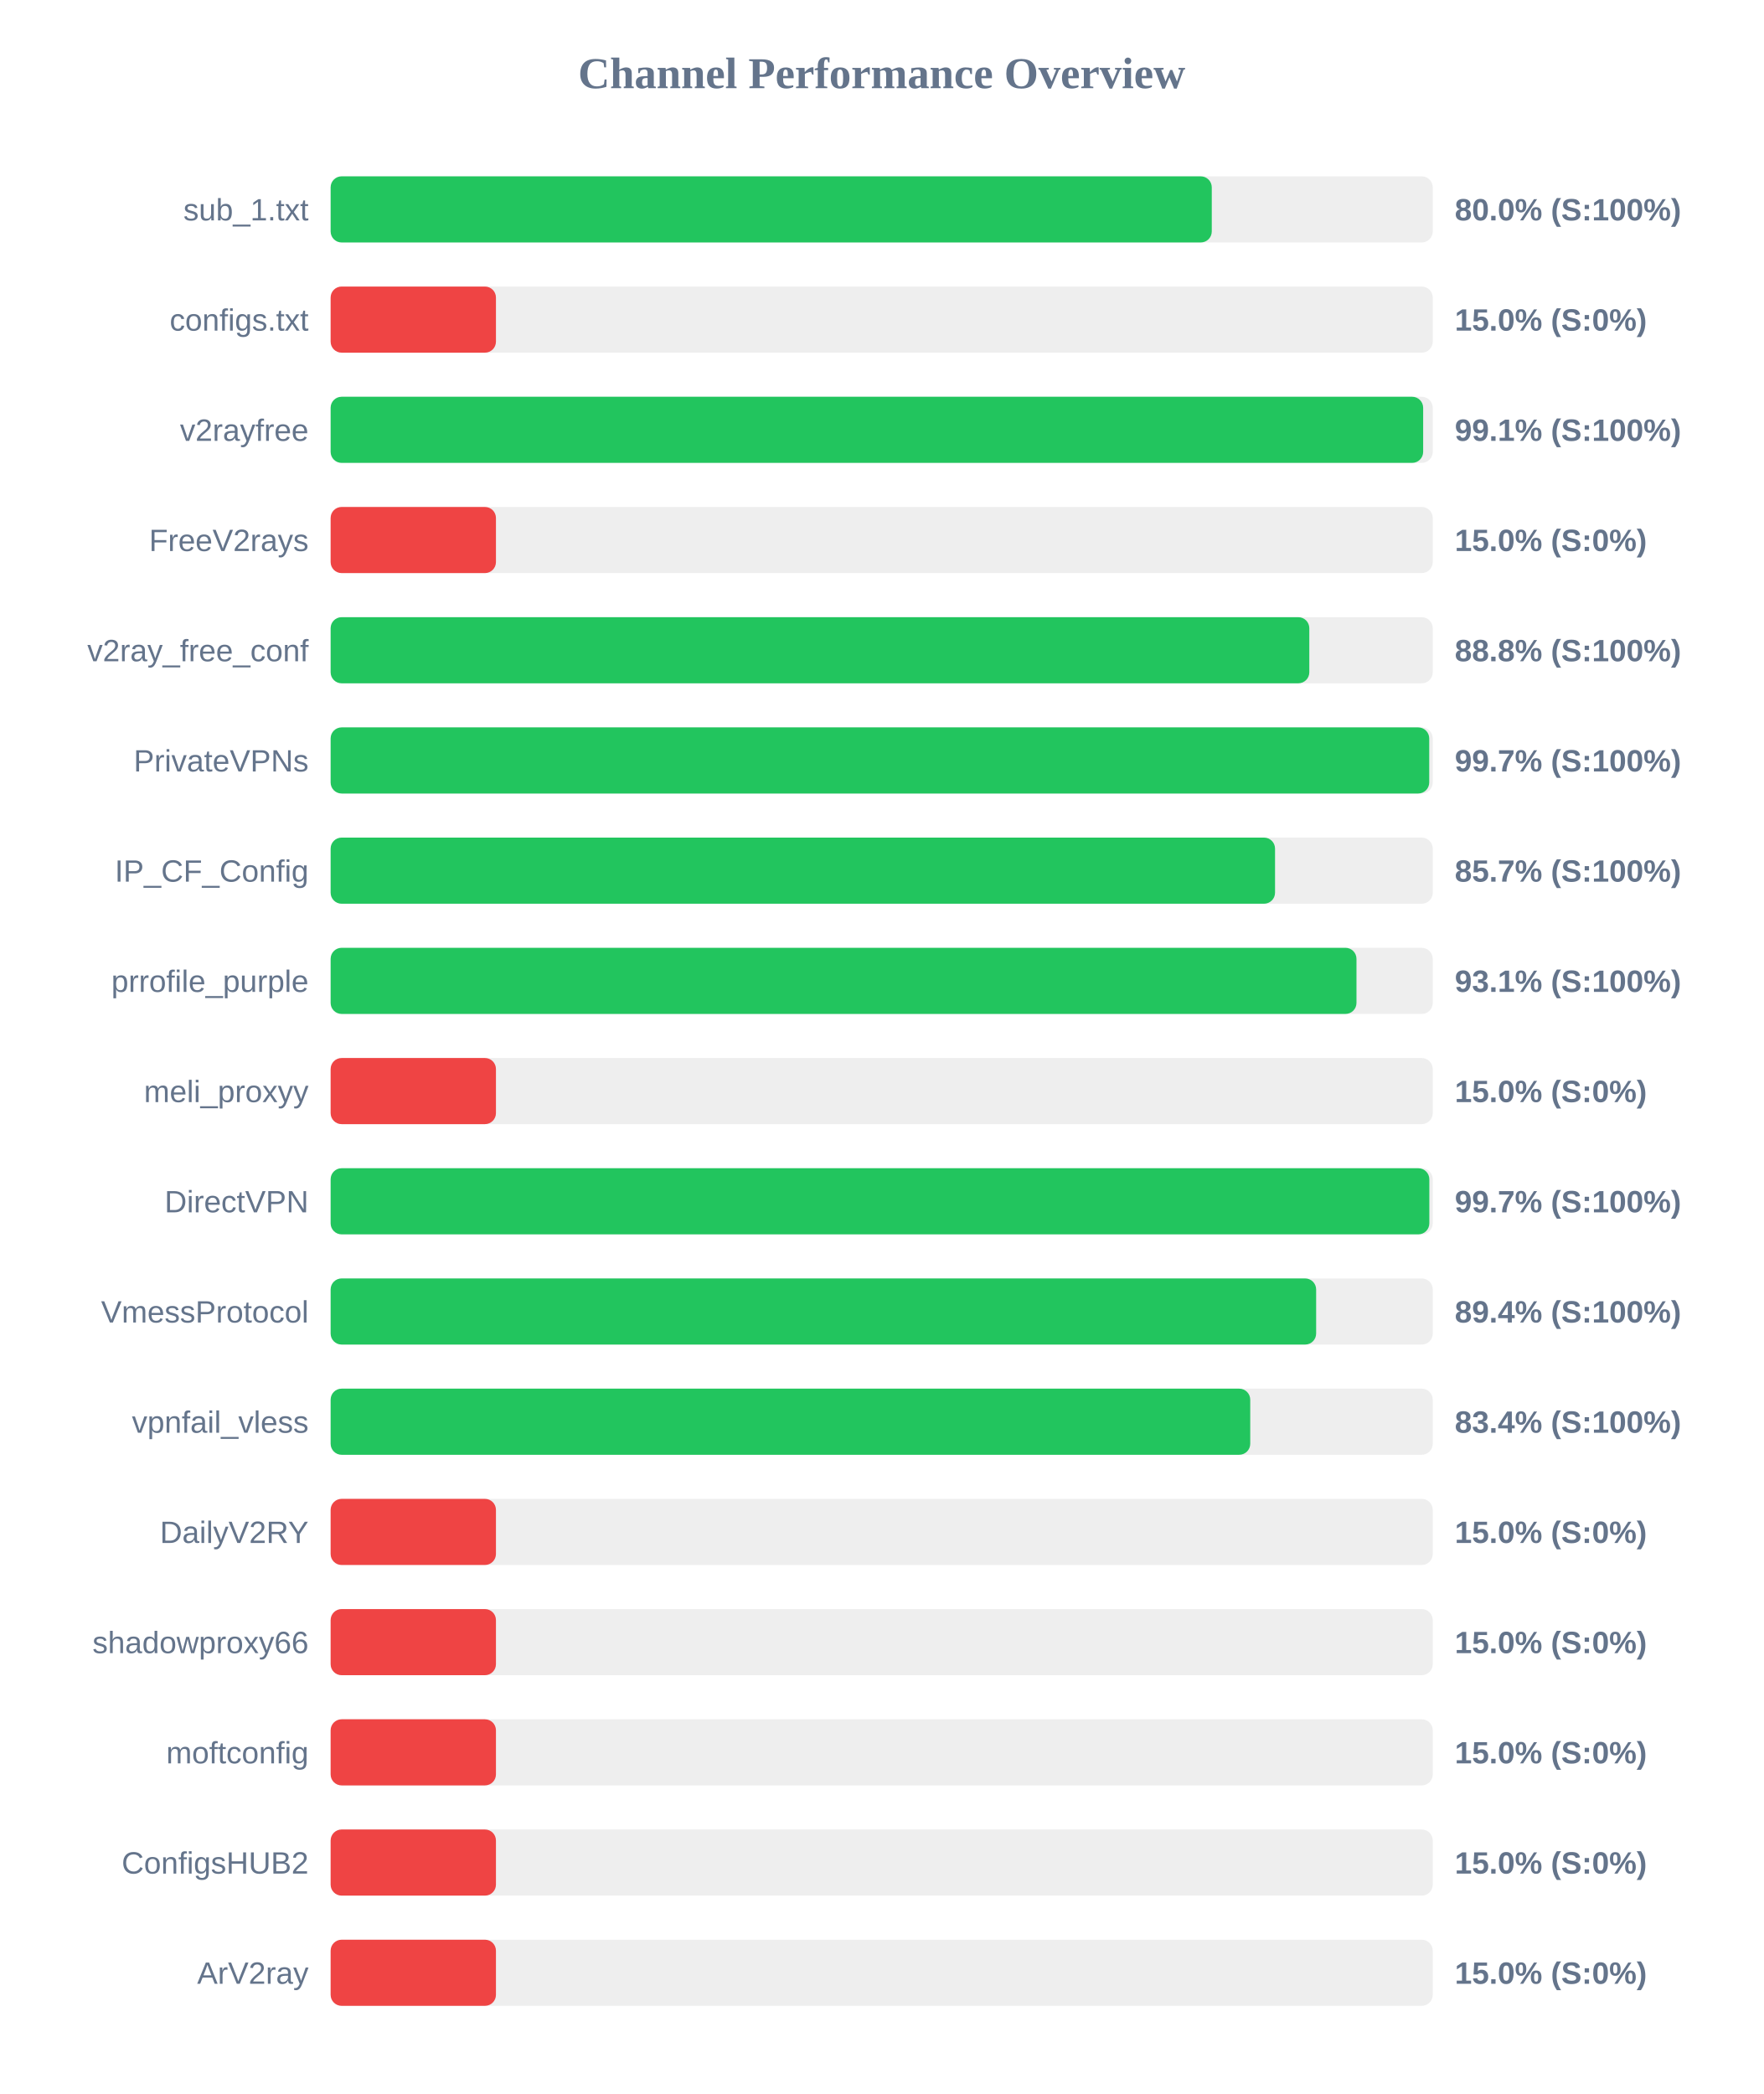
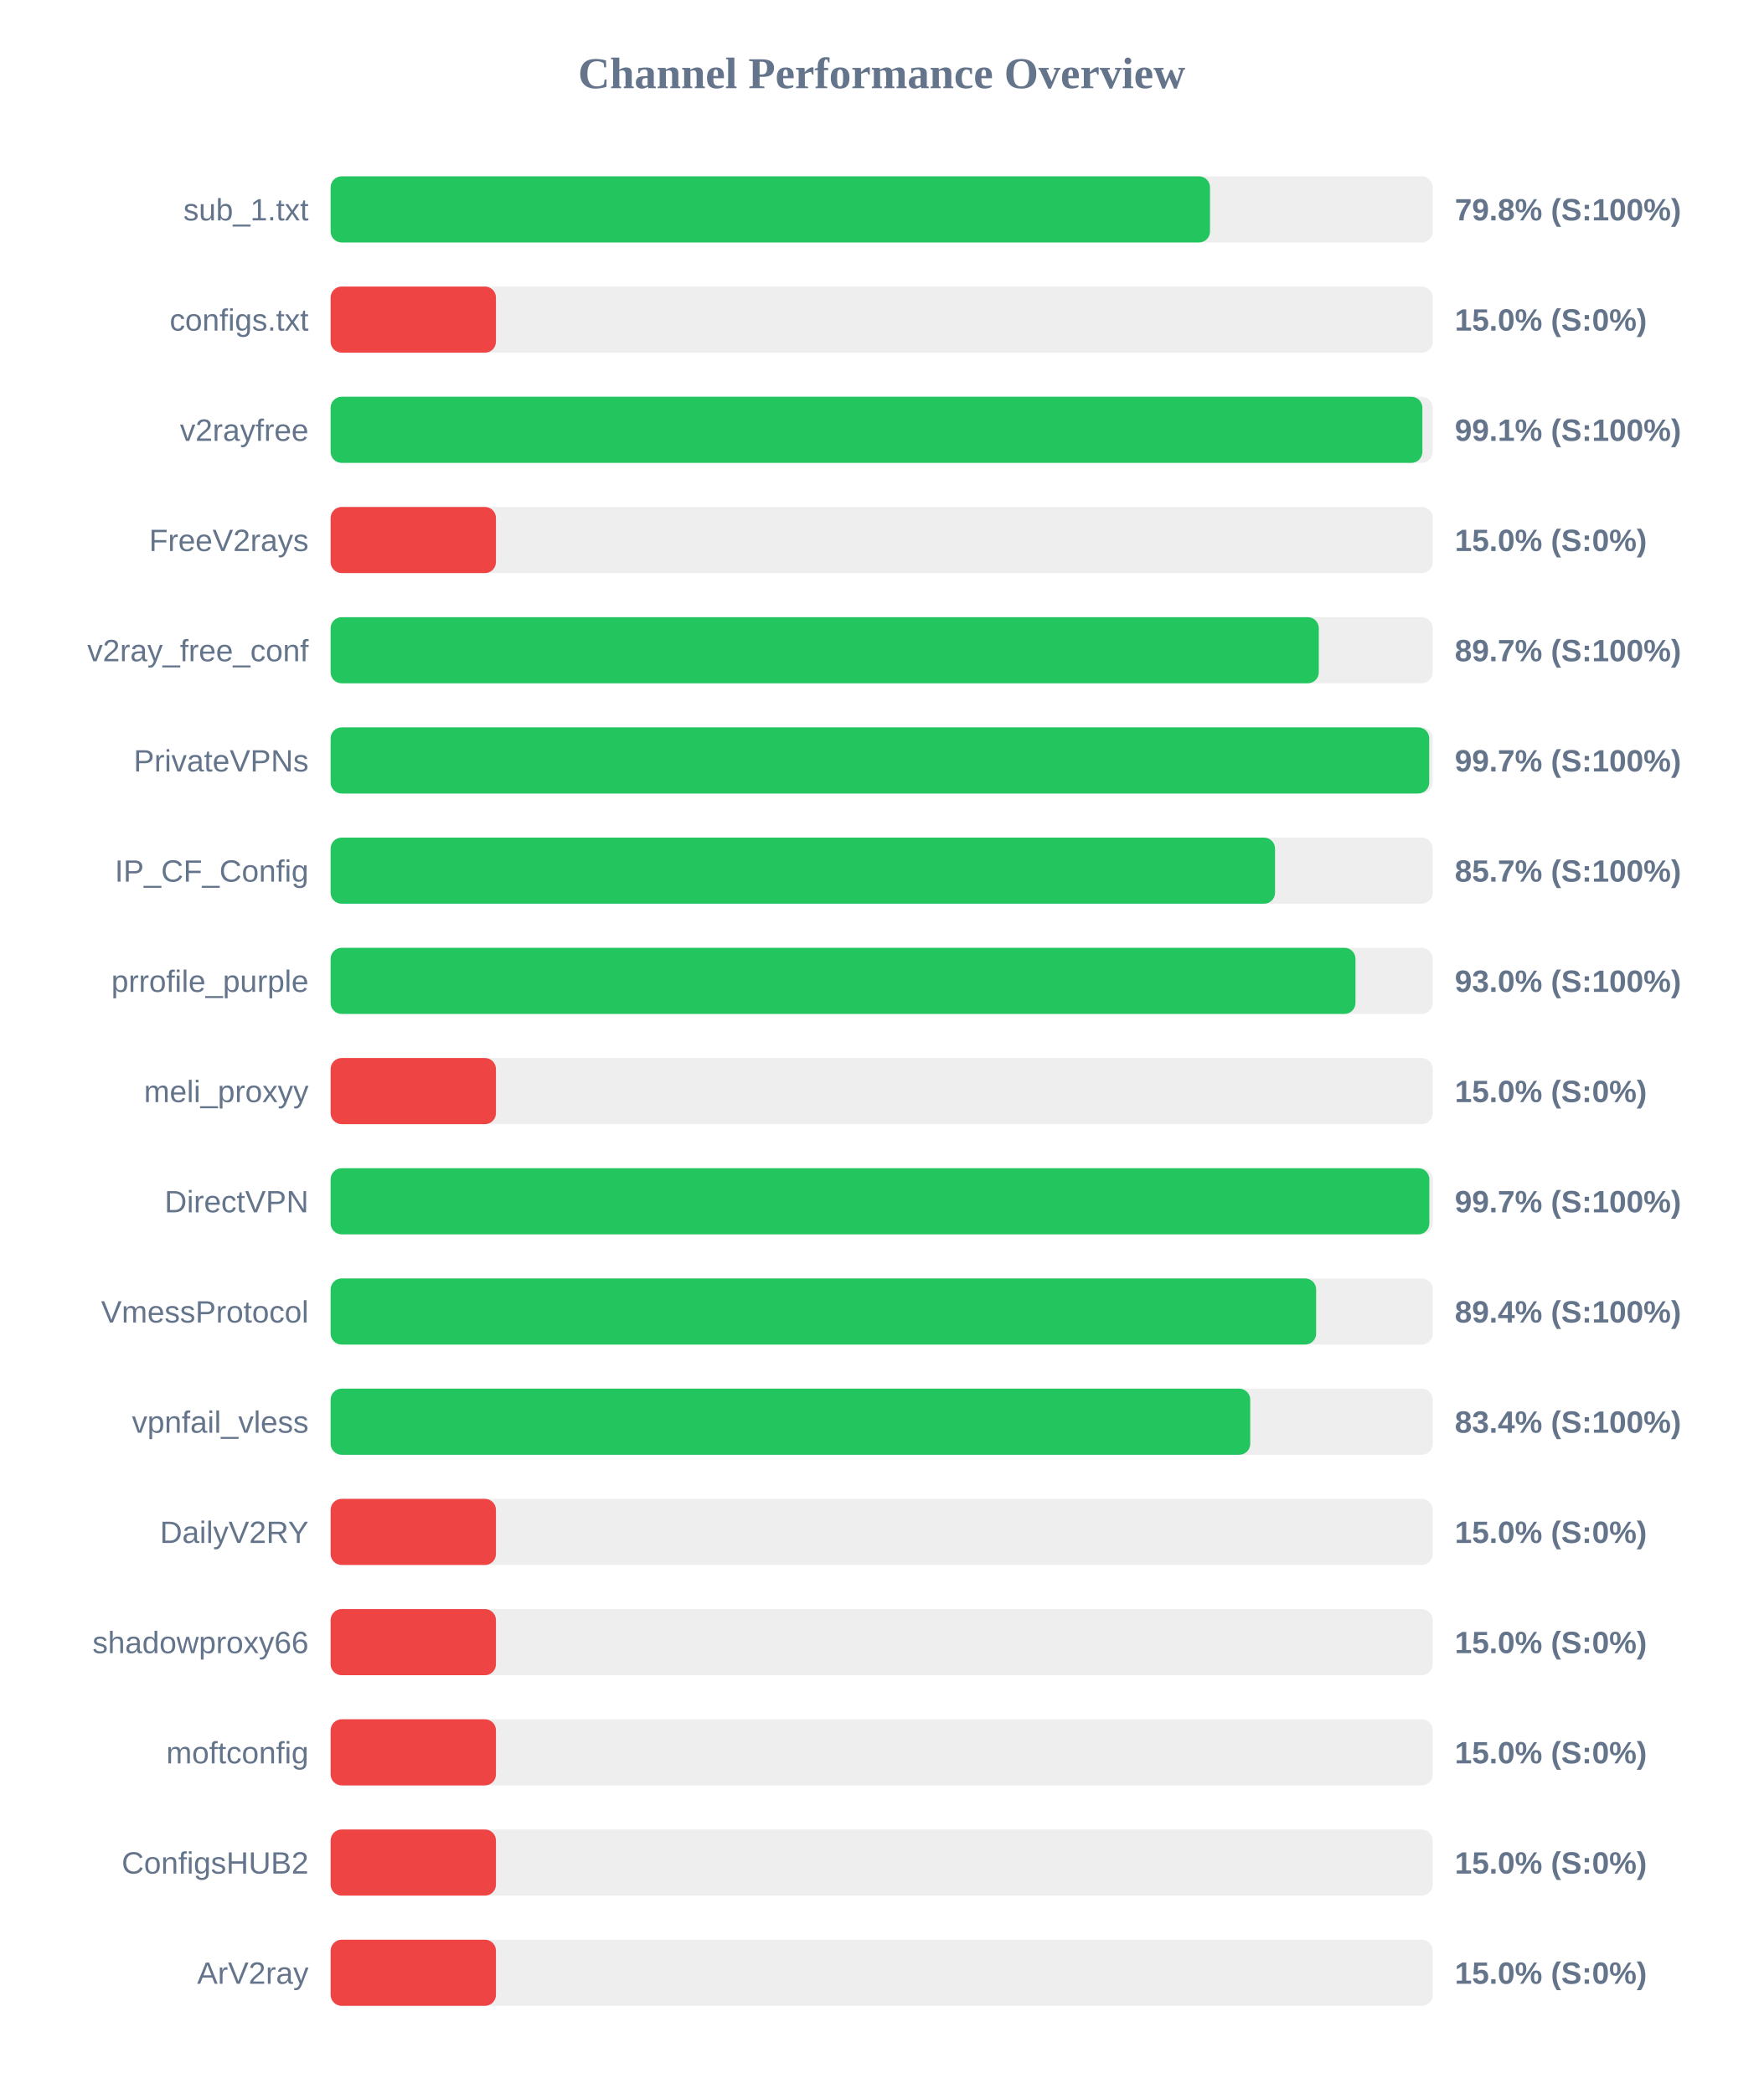
<svg xmlns="http://www.w3.org/2000/svg" width="800" height="950" version="1.1">
  <style>
        .row { font: 14px Arial; fill: #64748b; }
        .score { font: bold 14px Arial; fill: #64748b; }
    </style>
  <text x="400" y="40" text-anchor="middle" font-size="20px" font-weight="bold" fill="#64748b">Channel Performance Overview</text>
  <rect x="150" y="80" width="500" height="30" fill="#eee" rx="5" />
-   <rect x="150" y="80" width="399.75" height="30" fill="#22c55e" rx="5" />
+   <rect x="150" y="80" width="398.95" height="30" fill="#22c55e" rx="5" />
  <text x="140" y="100" text-anchor="end" class="row">sub_1.txt</text>
-   <text x="660" y="100" text-anchor="start" class="score">80.0% (S:100%)</text>
+   <text x="660" y="100" text-anchor="start" class="score">79.8% (S:100%)</text>
  <rect x="150" y="130" width="500" height="30" fill="#eee" rx="5" />
  <rect x="150" y="130" width="75.0" height="30" fill="#ef4444" rx="5" />
  <text x="140" y="150" text-anchor="end" class="row">configs.txt</text>
  <text x="660" y="150" text-anchor="start" class="score">15.0% (S:0%)</text>
  <rect x="150" y="180" width="500" height="30" fill="#eee" rx="5" />
-   <rect x="150" y="180" width="495.65" height="30" fill="#22c55e" rx="5" />
+   <rect x="150" y="180" width="495.3" height="30" fill="#22c55e" rx="5" />
  <text x="140" y="200" text-anchor="end" class="row">v2rayfree</text>
  <text x="660" y="200" text-anchor="start" class="score">99.1% (S:100%)</text>
  <rect x="150" y="230" width="500" height="30" fill="#eee" rx="5" />
  <rect x="150" y="230" width="75.0" height="30" fill="#ef4444" rx="5" />
  <text x="140" y="250" text-anchor="end" class="row">FreeV2rays</text>
  <text x="660" y="250" text-anchor="start" class="score">15.0% (S:0%)</text>
  <rect x="150" y="280" width="500" height="30" fill="#eee" rx="5" />
-   <rect x="150" y="280" width="444.0" height="30" fill="#22c55e" rx="5" />
+   <rect x="150" y="280" width="448.3" height="30" fill="#22c55e" rx="5" />
  <text x="140" y="300" text-anchor="end" class="row">v2ray_free_conf</text>
-   <text x="660" y="300" text-anchor="start" class="score">88.8% (S:100%)</text>
+   <text x="660" y="300" text-anchor="start" class="score">89.7% (S:100%)</text>
  <rect x="150" y="330" width="500" height="30" fill="#eee" rx="5" />
  <rect x="150" y="330" width="498.4" height="30" fill="#22c55e" rx="5" />
  <text x="140" y="350" text-anchor="end" class="row">PrivateVPNs</text>
  <text x="660" y="350" text-anchor="start" class="score">99.7% (S:100%)</text>
  <rect x="150" y="380" width="500" height="30" fill="#eee" rx="5" />
  <rect x="150" y="380" width="428.45" height="30" fill="#22c55e" rx="5" />
  <text x="140" y="400" text-anchor="end" class="row">IP_CF_Config</text>
  <text x="660" y="400" text-anchor="start" class="score">85.7% (S:100%)</text>
  <rect x="150" y="430" width="500" height="30" fill="#eee" rx="5" />
-   <rect x="150" y="430" width="465.4" height="30" fill="#22c55e" rx="5" />
+   <rect x="150" y="430" width="464.95" height="30" fill="#22c55e" rx="5" />
  <text x="140" y="450" text-anchor="end" class="row">prrofile_purple</text>
-   <text x="660" y="450" text-anchor="start" class="score">93.1% (S:100%)</text>
+   <text x="660" y="450" text-anchor="start" class="score">93.0% (S:100%)</text>
  <rect x="150" y="480" width="500" height="30" fill="#eee" rx="5" />
  <rect x="150" y="480" width="75.0" height="30" fill="#ef4444" rx="5" />
  <text x="140" y="500" text-anchor="end" class="row">meli_proxyy</text>
  <text x="660" y="500" text-anchor="start" class="score">15.0% (S:0%)</text>
  <rect x="150" y="530" width="500" height="30" fill="#eee" rx="5" />
  <rect x="150" y="530" width="498.45" height="30" fill="#22c55e" rx="5" />
  <text x="140" y="550" text-anchor="end" class="row">DirectVPN</text>
  <text x="660" y="550" text-anchor="start" class="score">99.7% (S:100%)</text>
  <rect x="150" y="580" width="500" height="30" fill="#eee" rx="5" />
  <rect x="150" y="580" width="447.1" height="30" fill="#22c55e" rx="5" />
  <text x="140" y="600" text-anchor="end" class="row">VmessProtocol</text>
  <text x="660" y="600" text-anchor="start" class="score">89.4% (S:100%)</text>
  <rect x="150" y="630" width="500" height="30" fill="#eee" rx="5" />
  <rect x="150" y="630" width="417.2" height="30" fill="#22c55e" rx="5" />
  <text x="140" y="650" text-anchor="end" class="row">vpnfail_vless</text>
  <text x="660" y="650" text-anchor="start" class="score">83.4% (S:100%)</text>
  <rect x="150" y="680" width="500" height="30" fill="#eee" rx="5" />
  <rect x="150" y="680" width="75.0" height="30" fill="#ef4444" rx="5" />
  <text x="140" y="700" text-anchor="end" class="row">DailyV2RY</text>
  <text x="660" y="700" text-anchor="start" class="score">15.0% (S:0%)</text>
  <rect x="150" y="730" width="500" height="30" fill="#eee" rx="5" />
  <rect x="150" y="730" width="75.0" height="30" fill="#ef4444" rx="5" />
  <text x="140" y="750" text-anchor="end" class="row">shadowproxy66</text>
  <text x="660" y="750" text-anchor="start" class="score">15.0% (S:0%)</text>
  <rect x="150" y="780" width="500" height="30" fill="#eee" rx="5" />
  <rect x="150" y="780" width="75.0" height="30" fill="#ef4444" rx="5" />
  <text x="140" y="800" text-anchor="end" class="row">moftconfig</text>
  <text x="660" y="800" text-anchor="start" class="score">15.0% (S:0%)</text>
  <rect x="150" y="830" width="500" height="30" fill="#eee" rx="5" />
  <rect x="150" y="830" width="75.0" height="30" fill="#ef4444" rx="5" />
  <text x="140" y="850" text-anchor="end" class="row">ConfigsHUB2</text>
  <text x="660" y="850" text-anchor="start" class="score">15.0% (S:0%)</text>
  <rect x="150" y="880" width="500" height="30" fill="#eee" rx="5" />
  <rect x="150" y="880" width="75.0" height="30" fill="#ef4444" rx="5" />
  <text x="140" y="900" text-anchor="end" class="row">ArV2ray</text>
  <text x="660" y="900" text-anchor="start" class="score">15.0% (S:0%)</text>
</svg>
